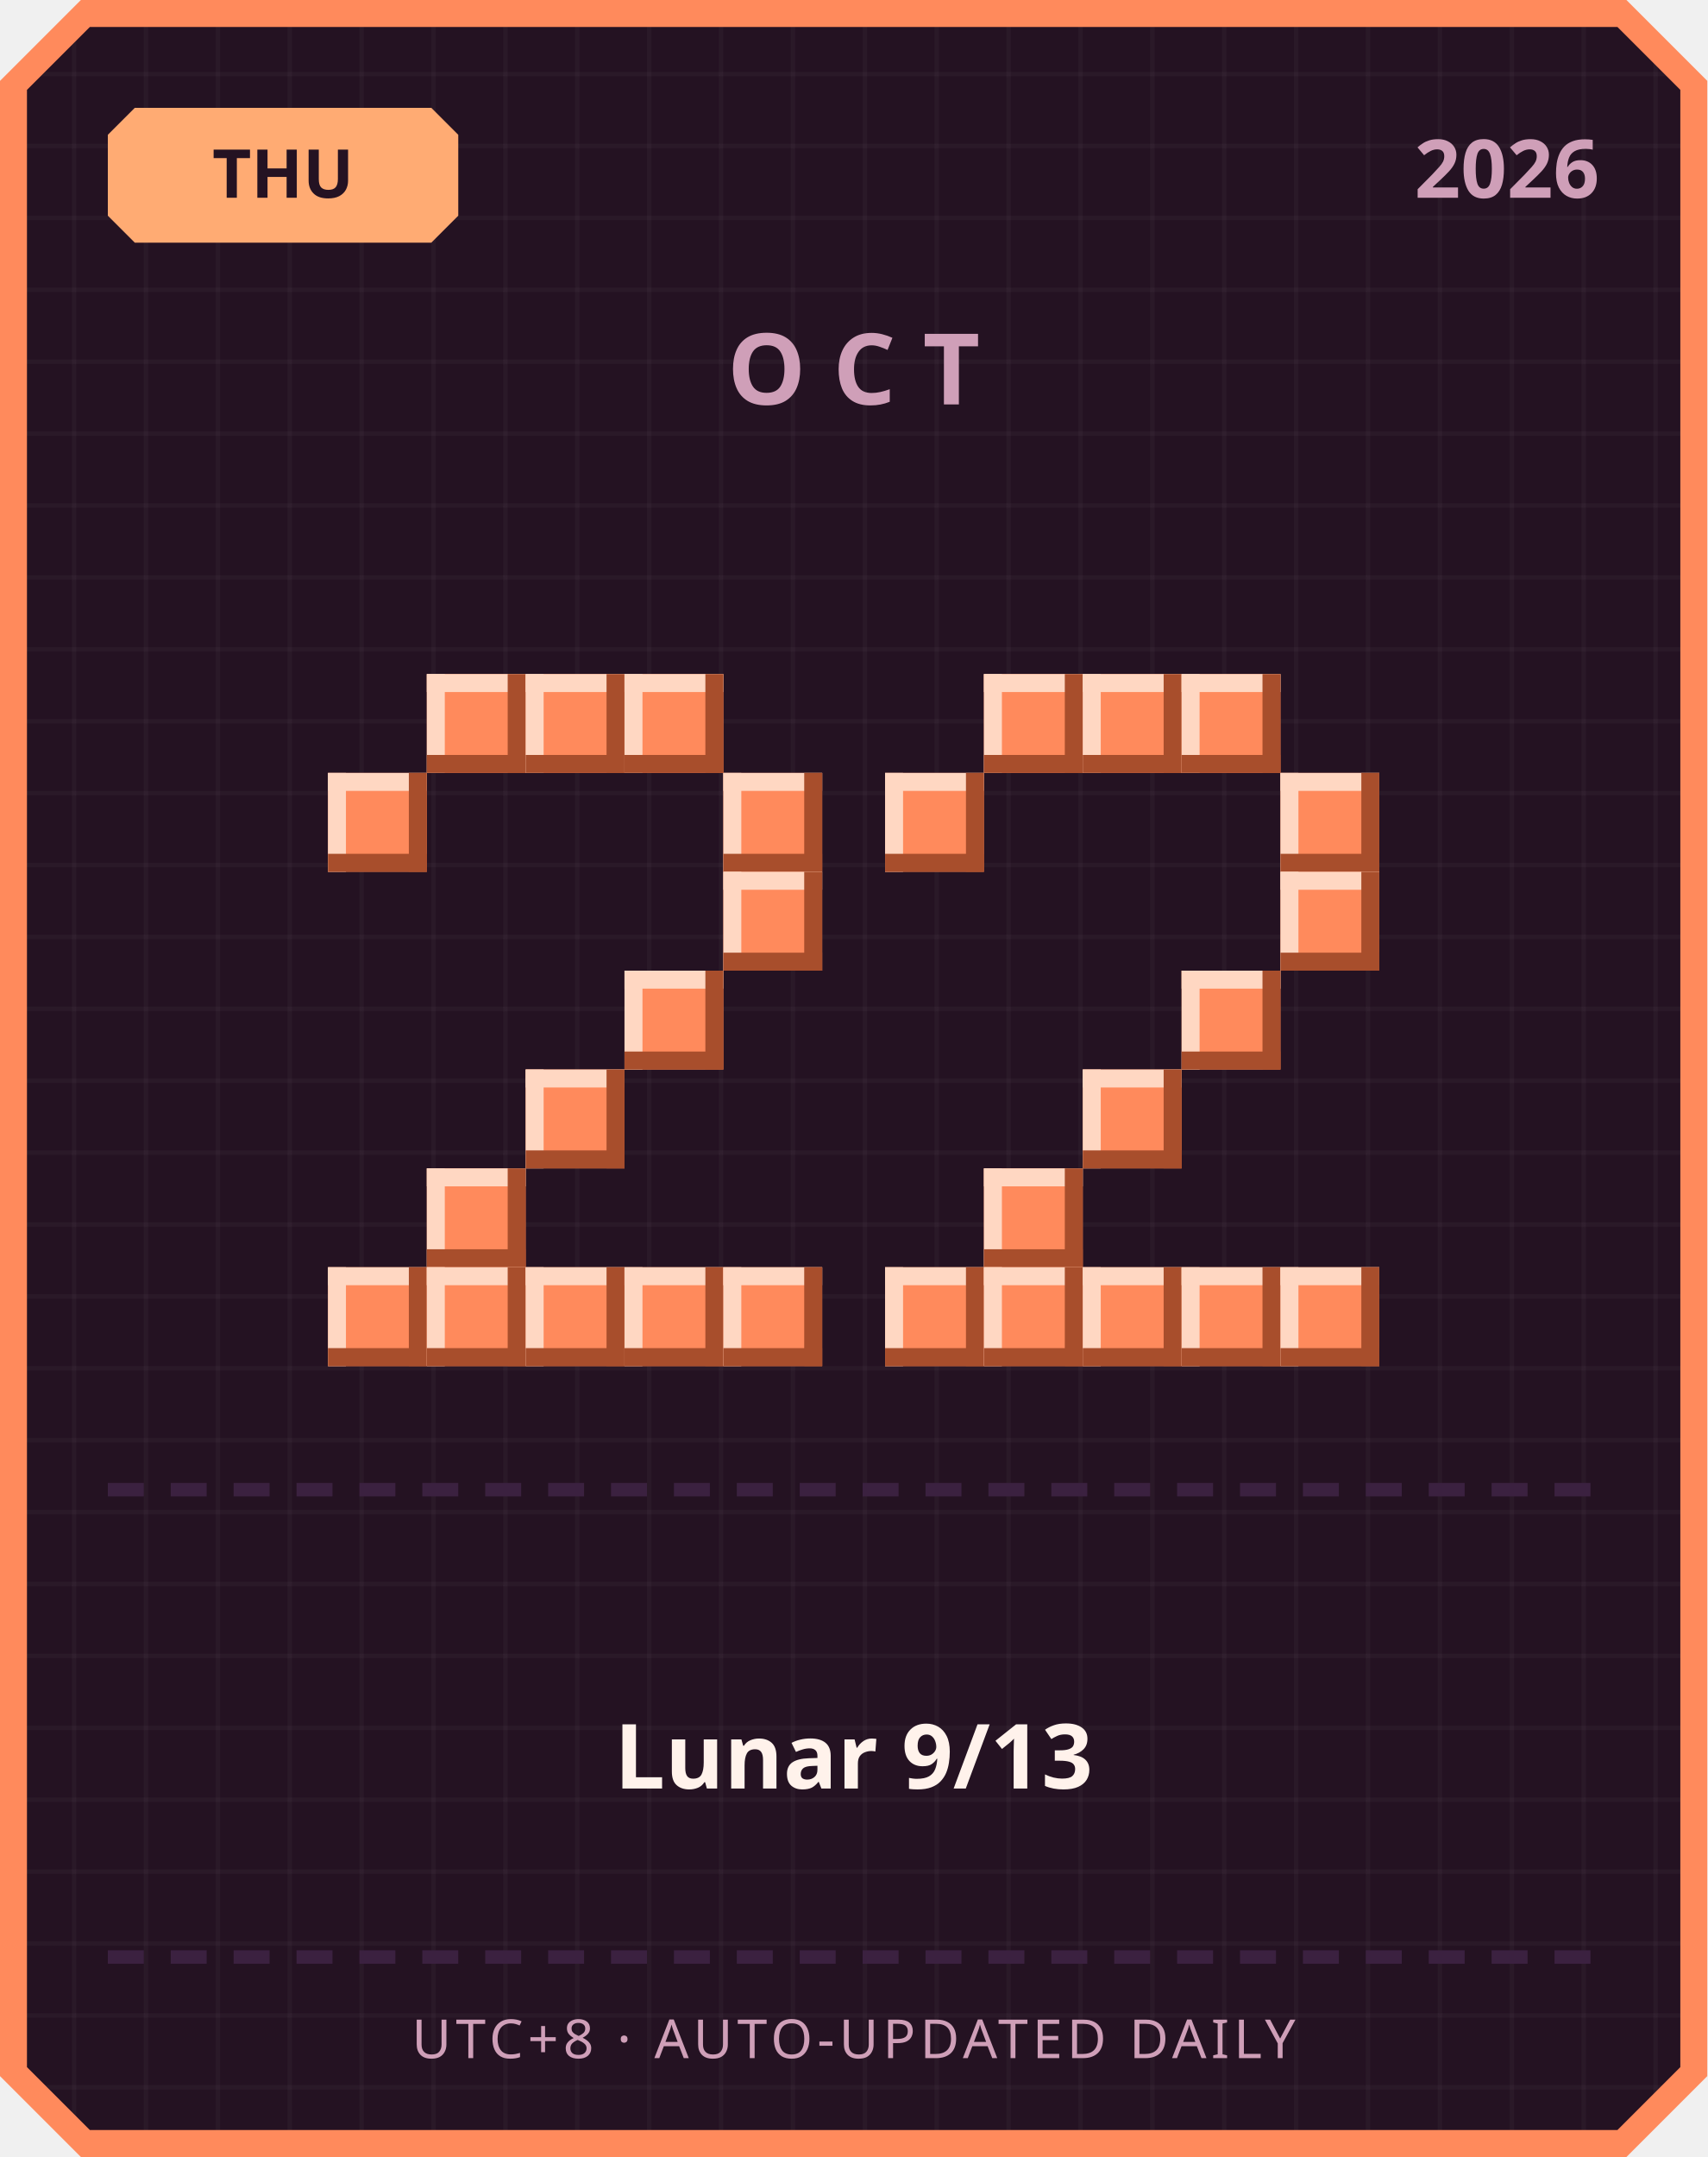
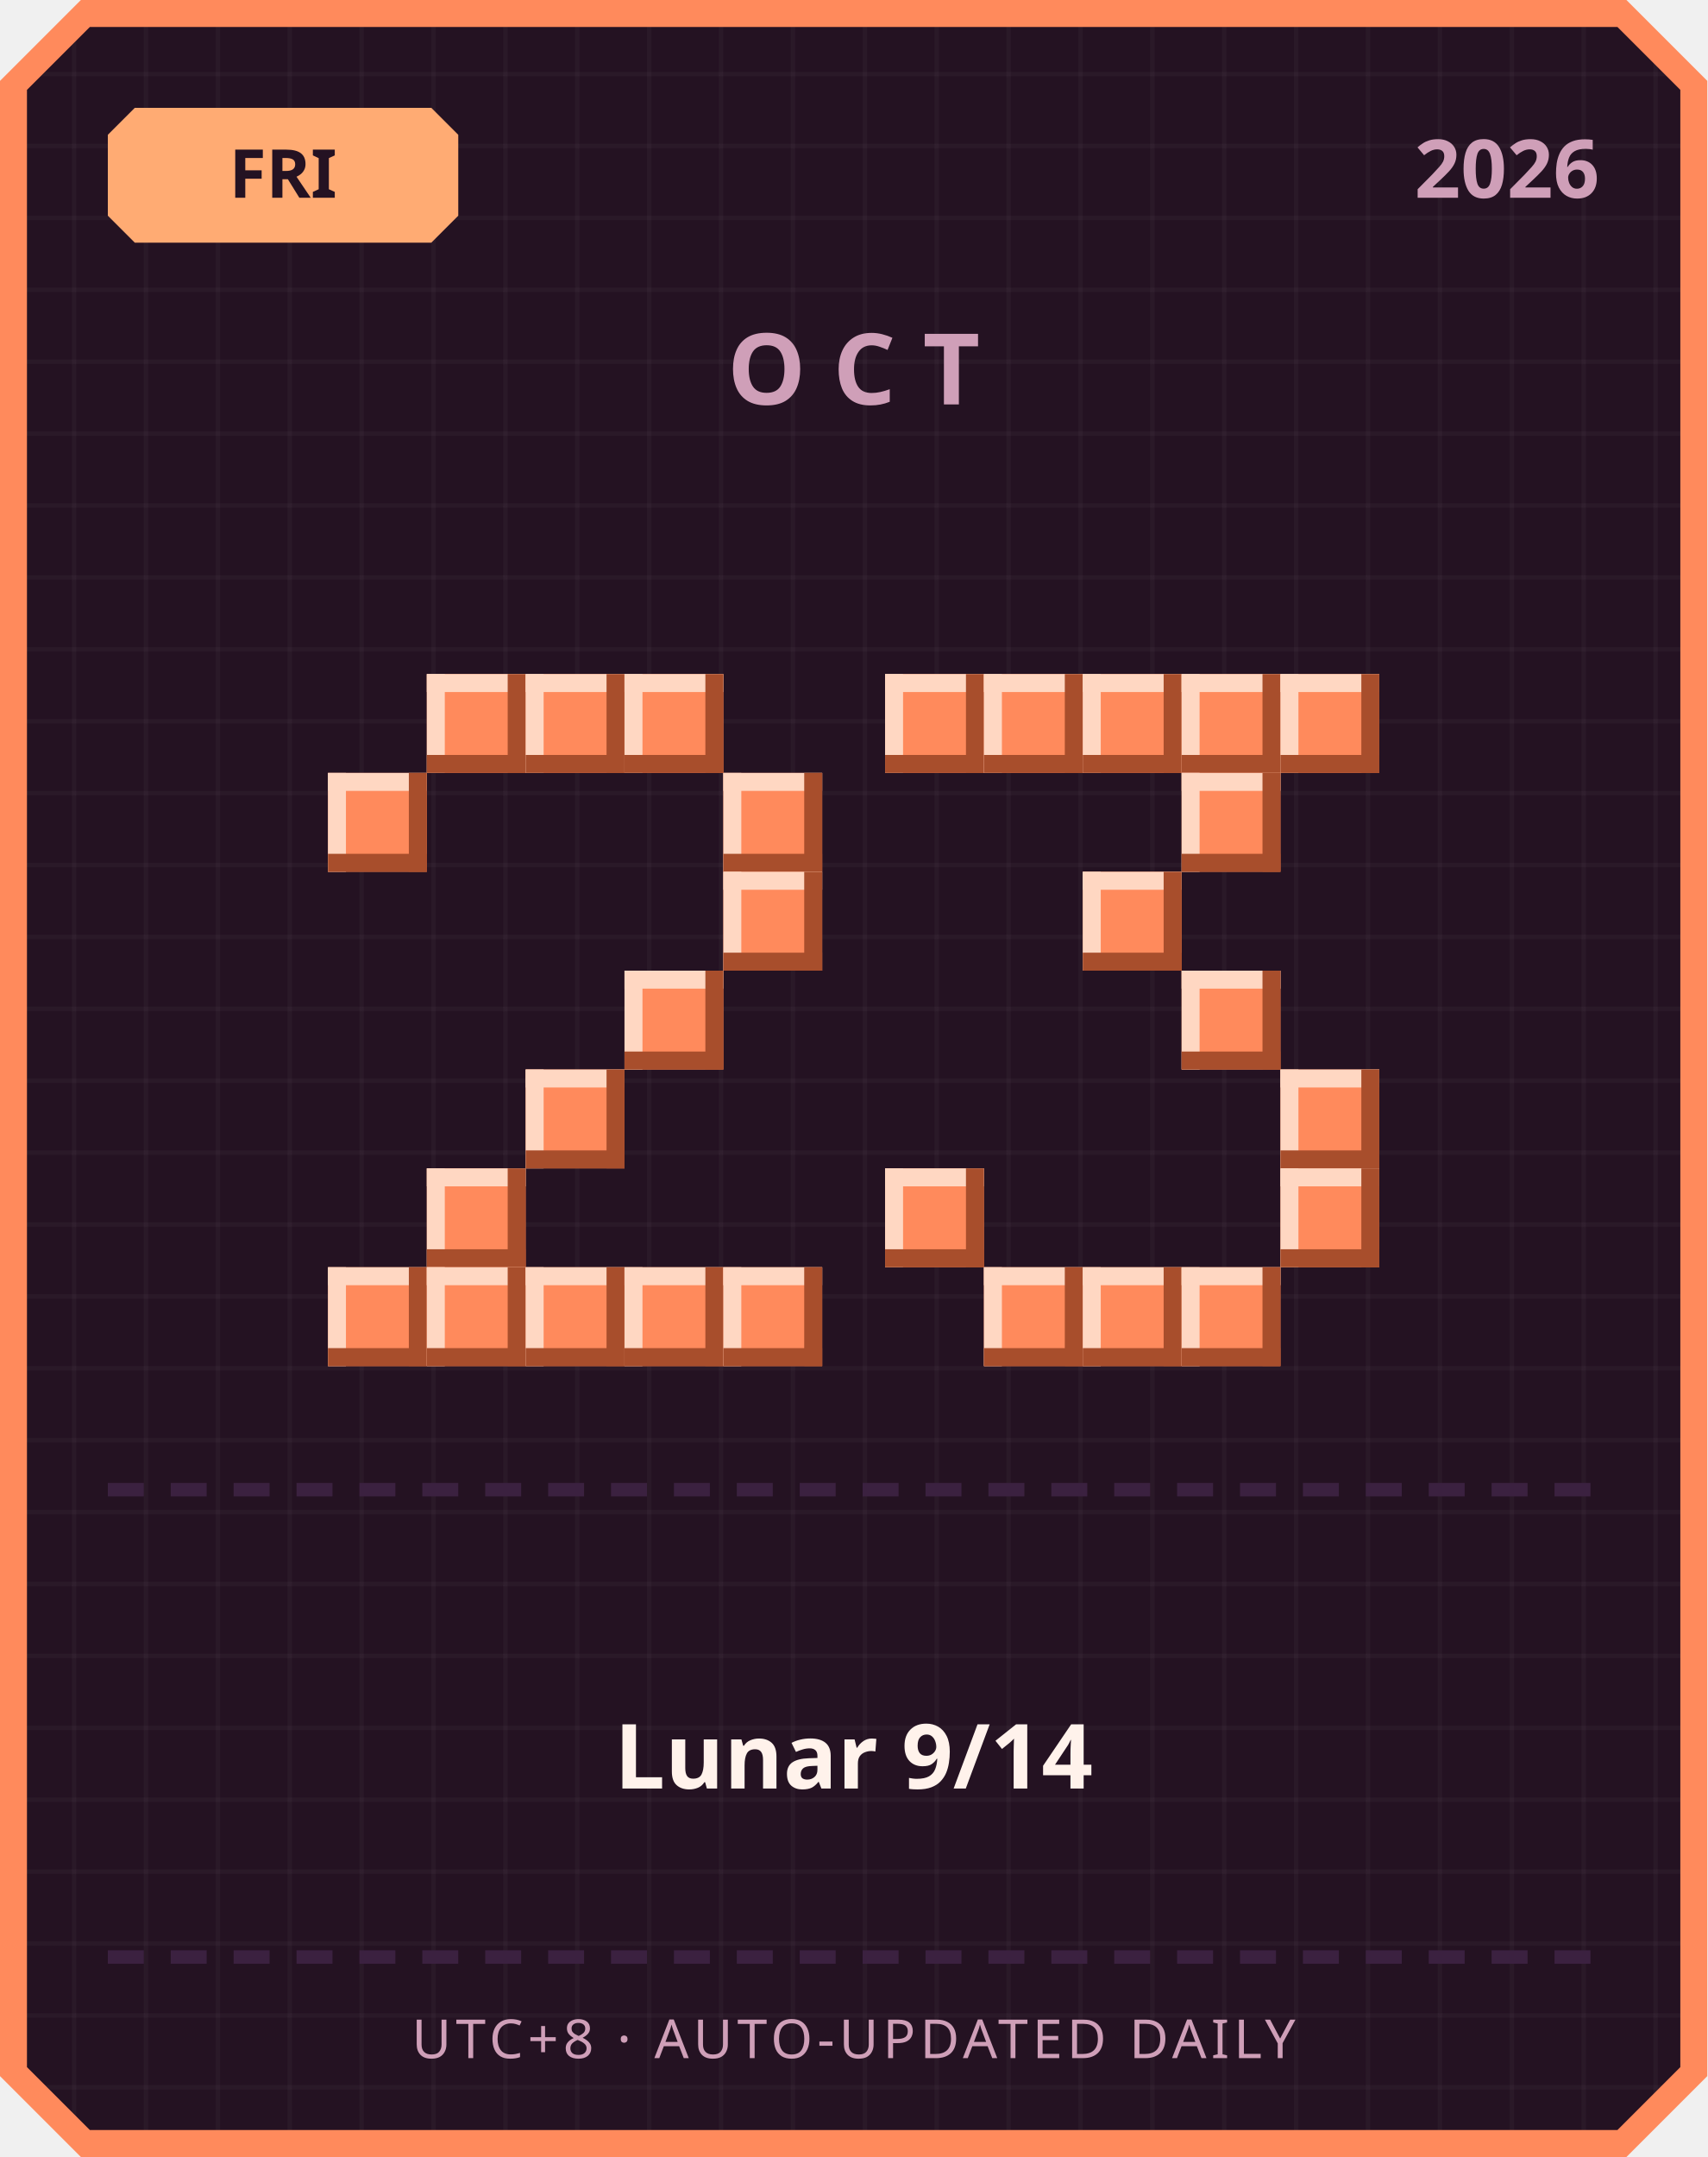
<svg xmlns="http://www.w3.org/2000/svg" width="380" height="480" viewBox="0 0 380 480">
  <defs>
    <pattern id="grid" width="16" height="16" patternUnits="userSpaceOnUse">
      <rect width="16" height="16" fill="#241222" />
      <rect width="1" height="16" fill="#ffffff" opacity="0.03" />
      <rect width="16" height="1" fill="#ffffff" opacity="0.03" />
    </pattern>
  </defs>
  <path d="M 18,0 L 362,0 L 380,18 L 380,462 L 362,480 L 18,480 L 0,462 L 0,18 Z" fill="#ff8a5c" />
  <path d="M 20,6 L 360,6 L 374,20 L 374,460 L 360,474 L 20,474 L 6,460 L 6,20 Z" fill="url(#grid)" />
  <path d="M 30,24 L 96,24 L 102,30 L 102,48 L 96,54 L 30,54 L 24,48 L 24,30 Z" fill="#ffab73" />
-   <text x="63" y="44" text-anchor="middle" font-family="'Segoe UI', sans-serif" font-size="15" font-weight="700" fill="#241222">THU</text>
+   <text x="63" y="44" text-anchor="middle" font-family="'Segoe UI', sans-serif" font-size="15" font-weight="700" fill="#241222">FRI</text>
  <text x="356" y="44" text-anchor="end" font-family="'Segoe UI', sans-serif" font-size="18" font-weight="700" fill="#cf9fb8">2026</text>
  <text x="190" y="90" text-anchor="middle" font-family="'Segoe UI', sans-serif" font-size="22" font-weight="700" letter-spacing="6" fill="#cf9fb8">OCT</text>
  <rect x="95" y="150" width="22" height="22" fill="#ff8a5c" />
  <rect x="95" y="150" width="22" height="4" fill="#ffd7c2" />
  <rect x="95" y="150" width="4" height="22" fill="#ffd7c2" />
  <rect x="95" y="168" width="22" height="4" fill="#a84e2c" />
  <rect x="113" y="150" width="4" height="22" fill="#a84e2c" />
  <rect x="117" y="150" width="22" height="22" fill="#ff8a5c" />
  <rect x="117" y="150" width="22" height="4" fill="#ffd7c2" />
  <rect x="117" y="150" width="4" height="22" fill="#ffd7c2" />
  <rect x="117" y="168" width="22" height="4" fill="#a84e2c" />
  <rect x="135" y="150" width="4" height="22" fill="#a84e2c" />
  <rect x="139" y="150" width="22" height="22" fill="#ff8a5c" />
  <rect x="139" y="150" width="22" height="4" fill="#ffd7c2" />
  <rect x="139" y="150" width="4" height="22" fill="#ffd7c2" />
  <rect x="139" y="168" width="22" height="4" fill="#a84e2c" />
  <rect x="157" y="150" width="4" height="22" fill="#a84e2c" />
  <rect x="73" y="172" width="22" height="22" fill="#ff8a5c" />
  <rect x="73" y="172" width="22" height="4" fill="#ffd7c2" />
  <rect x="73" y="172" width="4" height="22" fill="#ffd7c2" />
  <rect x="73" y="190" width="22" height="4" fill="#a84e2c" />
  <rect x="91" y="172" width="4" height="22" fill="#a84e2c" />
  <rect x="161" y="172" width="22" height="22" fill="#ff8a5c" />
  <rect x="161" y="172" width="22" height="4" fill="#ffd7c2" />
  <rect x="161" y="172" width="4" height="22" fill="#ffd7c2" />
  <rect x="161" y="190" width="22" height="4" fill="#a84e2c" />
  <rect x="179" y="172" width="4" height="22" fill="#a84e2c" />
  <rect x="161" y="194" width="22" height="22" fill="#ff8a5c" />
  <rect x="161" y="194" width="22" height="4" fill="#ffd7c2" />
  <rect x="161" y="194" width="4" height="22" fill="#ffd7c2" />
  <rect x="161" y="212" width="22" height="4" fill="#a84e2c" />
  <rect x="179" y="194" width="4" height="22" fill="#a84e2c" />
  <rect x="139" y="216" width="22" height="22" fill="#ff8a5c" />
  <rect x="139" y="216" width="22" height="4" fill="#ffd7c2" />
  <rect x="139" y="216" width="4" height="22" fill="#ffd7c2" />
  <rect x="139" y="234" width="22" height="4" fill="#a84e2c" />
  <rect x="157" y="216" width="4" height="22" fill="#a84e2c" />
  <rect x="117" y="238" width="22" height="22" fill="#ff8a5c" />
  <rect x="117" y="238" width="22" height="4" fill="#ffd7c2" />
  <rect x="117" y="238" width="4" height="22" fill="#ffd7c2" />
  <rect x="117" y="256" width="22" height="4" fill="#a84e2c" />
  <rect x="135" y="238" width="4" height="22" fill="#a84e2c" />
  <rect x="95" y="260" width="22" height="22" fill="#ff8a5c" />
  <rect x="95" y="260" width="22" height="4" fill="#ffd7c2" />
  <rect x="95" y="260" width="4" height="22" fill="#ffd7c2" />
  <rect x="95" y="278" width="22" height="4" fill="#a84e2c" />
  <rect x="113" y="260" width="4" height="22" fill="#a84e2c" />
  <rect x="73" y="282" width="22" height="22" fill="#ff8a5c" />
  <rect x="73" y="282" width="22" height="4" fill="#ffd7c2" />
  <rect x="73" y="282" width="4" height="22" fill="#ffd7c2" />
  <rect x="73" y="300" width="22" height="4" fill="#a84e2c" />
  <rect x="91" y="282" width="4" height="22" fill="#a84e2c" />
  <rect x="95" y="282" width="22" height="22" fill="#ff8a5c" />
  <rect x="95" y="282" width="22" height="4" fill="#ffd7c2" />
  <rect x="95" y="282" width="4" height="22" fill="#ffd7c2" />
  <rect x="95" y="300" width="22" height="4" fill="#a84e2c" />
  <rect x="113" y="282" width="4" height="22" fill="#a84e2c" />
  <rect x="117" y="282" width="22" height="22" fill="#ff8a5c" />
  <rect x="117" y="282" width="22" height="4" fill="#ffd7c2" />
  <rect x="117" y="282" width="4" height="22" fill="#ffd7c2" />
  <rect x="117" y="300" width="22" height="4" fill="#a84e2c" />
  <rect x="135" y="282" width="4" height="22" fill="#a84e2c" />
  <rect x="139" y="282" width="22" height="22" fill="#ff8a5c" />
  <rect x="139" y="282" width="22" height="4" fill="#ffd7c2" />
  <rect x="139" y="282" width="4" height="22" fill="#ffd7c2" />
  <rect x="139" y="300" width="22" height="4" fill="#a84e2c" />
  <rect x="157" y="282" width="4" height="22" fill="#a84e2c" />
  <rect x="161" y="282" width="22" height="22" fill="#ff8a5c" />
  <rect x="161" y="282" width="22" height="4" fill="#ffd7c2" />
  <rect x="161" y="282" width="4" height="22" fill="#ffd7c2" />
  <rect x="161" y="300" width="22" height="4" fill="#a84e2c" />
  <rect x="179" y="282" width="4" height="22" fill="#a84e2c" />
+   <rect x="197" y="150" width="22" height="22" fill="#ff8a5c" />
+   <rect x="197" y="150" width="22" height="4" fill="#ffd7c2" />
+   <rect x="197" y="150" width="4" height="22" fill="#ffd7c2" />
+   <rect x="197" y="168" width="22" height="4" fill="#a84e2c" />
+   <rect x="215" y="150" width="4" height="22" fill="#a84e2c" />
  <rect x="219" y="150" width="22" height="22" fill="#ff8a5c" />
  <rect x="219" y="150" width="22" height="4" fill="#ffd7c2" />
  <rect x="219" y="150" width="4" height="22" fill="#ffd7c2" />
  <rect x="219" y="168" width="22" height="4" fill="#a84e2c" />
  <rect x="237" y="150" width="4" height="22" fill="#a84e2c" />
  <rect x="241" y="150" width="22" height="22" fill="#ff8a5c" />
  <rect x="241" y="150" width="22" height="4" fill="#ffd7c2" />
  <rect x="241" y="150" width="4" height="22" fill="#ffd7c2" />
  <rect x="241" y="168" width="22" height="4" fill="#a84e2c" />
  <rect x="259" y="150" width="4" height="22" fill="#a84e2c" />
  <rect x="263" y="150" width="22" height="22" fill="#ff8a5c" />
  <rect x="263" y="150" width="22" height="4" fill="#ffd7c2" />
  <rect x="263" y="150" width="4" height="22" fill="#ffd7c2" />
  <rect x="263" y="168" width="22" height="4" fill="#a84e2c" />
  <rect x="281" y="150" width="4" height="22" fill="#a84e2c" />
-   <rect x="197" y="172" width="22" height="22" fill="#ff8a5c" />
-   <rect x="197" y="172" width="22" height="4" fill="#ffd7c2" />
-   <rect x="197" y="172" width="4" height="22" fill="#ffd7c2" />
-   <rect x="197" y="190" width="22" height="4" fill="#a84e2c" />
-   <rect x="215" y="172" width="4" height="22" fill="#a84e2c" />
-   <rect x="285" y="172" width="22" height="22" fill="#ff8a5c" />
-   <rect x="285" y="172" width="22" height="4" fill="#ffd7c2" />
-   <rect x="285" y="172" width="4" height="22" fill="#ffd7c2" />
-   <rect x="285" y="190" width="22" height="4" fill="#a84e2c" />
-   <rect x="303" y="172" width="4" height="22" fill="#a84e2c" />
-   <rect x="285" y="194" width="22" height="22" fill="#ff8a5c" />
-   <rect x="285" y="194" width="22" height="4" fill="#ffd7c2" />
-   <rect x="285" y="194" width="4" height="22" fill="#ffd7c2" />
-   <rect x="285" y="212" width="22" height="4" fill="#a84e2c" />
-   <rect x="303" y="194" width="4" height="22" fill="#a84e2c" />
+   <rect x="285" y="150" width="22" height="22" fill="#ff8a5c" />
+   <rect x="285" y="150" width="22" height="4" fill="#ffd7c2" />
+   <rect x="285" y="150" width="4" height="22" fill="#ffd7c2" />
+   <rect x="285" y="168" width="22" height="4" fill="#a84e2c" />
+   <rect x="303" y="150" width="4" height="22" fill="#a84e2c" />
+   <rect x="263" y="172" width="22" height="22" fill="#ff8a5c" />
+   <rect x="263" y="172" width="22" height="4" fill="#ffd7c2" />
+   <rect x="263" y="172" width="4" height="22" fill="#ffd7c2" />
+   <rect x="263" y="190" width="22" height="4" fill="#a84e2c" />
+   <rect x="281" y="172" width="4" height="22" fill="#a84e2c" />
+   <rect x="241" y="194" width="22" height="22" fill="#ff8a5c" />
+   <rect x="241" y="194" width="22" height="4" fill="#ffd7c2" />
+   <rect x="241" y="194" width="4" height="22" fill="#ffd7c2" />
+   <rect x="241" y="212" width="22" height="4" fill="#a84e2c" />
+   <rect x="259" y="194" width="4" height="22" fill="#a84e2c" />
  <rect x="263" y="216" width="22" height="22" fill="#ff8a5c" />
  <rect x="263" y="216" width="22" height="4" fill="#ffd7c2" />
  <rect x="263" y="216" width="4" height="22" fill="#ffd7c2" />
  <rect x="263" y="234" width="22" height="4" fill="#a84e2c" />
  <rect x="281" y="216" width="4" height="22" fill="#a84e2c" />
-   <rect x="241" y="238" width="22" height="22" fill="#ff8a5c" />
-   <rect x="241" y="238" width="22" height="4" fill="#ffd7c2" />
-   <rect x="241" y="238" width="4" height="22" fill="#ffd7c2" />
-   <rect x="241" y="256" width="22" height="4" fill="#a84e2c" />
-   <rect x="259" y="238" width="4" height="22" fill="#a84e2c" />
-   <rect x="219" y="260" width="22" height="22" fill="#ff8a5c" />
-   <rect x="219" y="260" width="22" height="4" fill="#ffd7c2" />
-   <rect x="219" y="260" width="4" height="22" fill="#ffd7c2" />
-   <rect x="219" y="278" width="22" height="4" fill="#a84e2c" />
-   <rect x="237" y="260" width="4" height="22" fill="#a84e2c" />
-   <rect x="197" y="282" width="22" height="22" fill="#ff8a5c" />
-   <rect x="197" y="282" width="22" height="4" fill="#ffd7c2" />
-   <rect x="197" y="282" width="4" height="22" fill="#ffd7c2" />
-   <rect x="197" y="300" width="22" height="4" fill="#a84e2c" />
-   <rect x="215" y="282" width="4" height="22" fill="#a84e2c" />
+   <rect x="285" y="238" width="22" height="22" fill="#ff8a5c" />
+   <rect x="285" y="238" width="22" height="4" fill="#ffd7c2" />
+   <rect x="285" y="238" width="4" height="22" fill="#ffd7c2" />
+   <rect x="285" y="256" width="22" height="4" fill="#a84e2c" />
+   <rect x="303" y="238" width="4" height="22" fill="#a84e2c" />
+   <rect x="197" y="260" width="22" height="22" fill="#ff8a5c" />
+   <rect x="197" y="260" width="22" height="4" fill="#ffd7c2" />
+   <rect x="197" y="260" width="4" height="22" fill="#ffd7c2" />
+   <rect x="197" y="278" width="22" height="4" fill="#a84e2c" />
+   <rect x="215" y="260" width="4" height="22" fill="#a84e2c" />
+   <rect x="285" y="260" width="22" height="22" fill="#ff8a5c" />
+   <rect x="285" y="260" width="22" height="4" fill="#ffd7c2" />
+   <rect x="285" y="260" width="4" height="22" fill="#ffd7c2" />
+   <rect x="285" y="278" width="22" height="4" fill="#a84e2c" />
+   <rect x="303" y="260" width="4" height="22" fill="#a84e2c" />
  <rect x="219" y="282" width="22" height="22" fill="#ff8a5c" />
  <rect x="219" y="282" width="22" height="4" fill="#ffd7c2" />
  <rect x="219" y="282" width="4" height="22" fill="#ffd7c2" />
  <rect x="219" y="300" width="22" height="4" fill="#a84e2c" />
  <rect x="237" y="282" width="4" height="22" fill="#a84e2c" />
  <rect x="241" y="282" width="22" height="22" fill="#ff8a5c" />
  <rect x="241" y="282" width="22" height="4" fill="#ffd7c2" />
  <rect x="241" y="282" width="4" height="22" fill="#ffd7c2" />
  <rect x="241" y="300" width="22" height="4" fill="#a84e2c" />
  <rect x="259" y="282" width="4" height="22" fill="#a84e2c" />
  <rect x="263" y="282" width="22" height="22" fill="#ff8a5c" />
  <rect x="263" y="282" width="22" height="4" fill="#ffd7c2" />
  <rect x="263" y="282" width="4" height="22" fill="#ffd7c2" />
  <rect x="263" y="300" width="22" height="4" fill="#a84e2c" />
  <rect x="281" y="282" width="4" height="22" fill="#a84e2c" />
-   <rect x="285" y="282" width="22" height="22" fill="#ff8a5c" />
-   <rect x="285" y="282" width="22" height="4" fill="#ffd7c2" />
-   <rect x="285" y="282" width="4" height="22" fill="#ffd7c2" />
-   <rect x="285" y="300" width="22" height="4" fill="#a84e2c" />
-   <rect x="303" y="282" width="4" height="22" fill="#a84e2c" />
  <rect x="24" y="330" width="8" height="3" fill="#3b2140" />
  <rect x="38" y="330" width="8" height="3" fill="#3b2140" />
  <rect x="52" y="330" width="8" height="3" fill="#3b2140" />
  <rect x="66" y="330" width="8" height="3" fill="#3b2140" />
  <rect x="80" y="330" width="8" height="3" fill="#3b2140" />
  <rect x="94" y="330" width="8" height="3" fill="#3b2140" />
  <rect x="108" y="330" width="8" height="3" fill="#3b2140" />
  <rect x="122" y="330" width="8" height="3" fill="#3b2140" />
  <rect x="136" y="330" width="8" height="3" fill="#3b2140" />
  <rect x="150" y="330" width="8" height="3" fill="#3b2140" />
  <rect x="164" y="330" width="8" height="3" fill="#3b2140" />
  <rect x="178" y="330" width="8" height="3" fill="#3b2140" />
  <rect x="192" y="330" width="8" height="3" fill="#3b2140" />
  <rect x="206" y="330" width="8" height="3" fill="#3b2140" />
  <rect x="220" y="330" width="8" height="3" fill="#3b2140" />
  <rect x="234" y="330" width="8" height="3" fill="#3b2140" />
  <rect x="248" y="330" width="8" height="3" fill="#3b2140" />
  <rect x="262" y="330" width="8" height="3" fill="#3b2140" />
  <rect x="276" y="330" width="8" height="3" fill="#3b2140" />
  <rect x="290" y="330" width="8" height="3" fill="#3b2140" />
  <rect x="304" y="330" width="8" height="3" fill="#3b2140" />
  <rect x="318" y="330" width="8" height="3" fill="#3b2140" />
  <rect x="332" y="330" width="8" height="3" fill="#3b2140" />
  <rect x="346" y="330" width="8" height="3" fill="#3b2140" />
-   <text x="190" y="398" text-anchor="middle" font-family="'Segoe UI', 'Microsoft JhengHei', sans-serif" font-size="20" font-weight="700" fill="#fff2eb">Lunar 9/13</text>
+   <text x="190" y="398" text-anchor="middle" font-family="'Segoe UI', 'Microsoft JhengHei', sans-serif" font-size="20" font-weight="700" fill="#fff2eb">Lunar 9/14</text>
  <rect x="24" y="434" width="8" height="3" fill="#3b2140" />
  <rect x="38" y="434" width="8" height="3" fill="#3b2140" />
  <rect x="52" y="434" width="8" height="3" fill="#3b2140" />
  <rect x="66" y="434" width="8" height="3" fill="#3b2140" />
  <rect x="80" y="434" width="8" height="3" fill="#3b2140" />
  <rect x="94" y="434" width="8" height="3" fill="#3b2140" />
  <rect x="108" y="434" width="8" height="3" fill="#3b2140" />
  <rect x="122" y="434" width="8" height="3" fill="#3b2140" />
  <rect x="136" y="434" width="8" height="3" fill="#3b2140" />
  <rect x="150" y="434" width="8" height="3" fill="#3b2140" />
  <rect x="164" y="434" width="8" height="3" fill="#3b2140" />
  <rect x="178" y="434" width="8" height="3" fill="#3b2140" />
  <rect x="192" y="434" width="8" height="3" fill="#3b2140" />
  <rect x="206" y="434" width="8" height="3" fill="#3b2140" />
  <rect x="220" y="434" width="8" height="3" fill="#3b2140" />
  <rect x="234" y="434" width="8" height="3" fill="#3b2140" />
  <rect x="248" y="434" width="8" height="3" fill="#3b2140" />
  <rect x="262" y="434" width="8" height="3" fill="#3b2140" />
  <rect x="276" y="434" width="8" height="3" fill="#3b2140" />
  <rect x="290" y="434" width="8" height="3" fill="#3b2140" />
  <rect x="304" y="434" width="8" height="3" fill="#3b2140" />
  <rect x="318" y="434" width="8" height="3" fill="#3b2140" />
  <rect x="332" y="434" width="8" height="3" fill="#3b2140" />
  <rect x="346" y="434" width="8" height="3" fill="#3b2140" />
  <text x="190" y="458" text-anchor="middle" font-family="'Segoe UI', sans-serif" font-size="12" letter-spacing="1" fill="#cf9fb8">UTC+8 · AUTO-UPDATED DAILY</text>
</svg>
